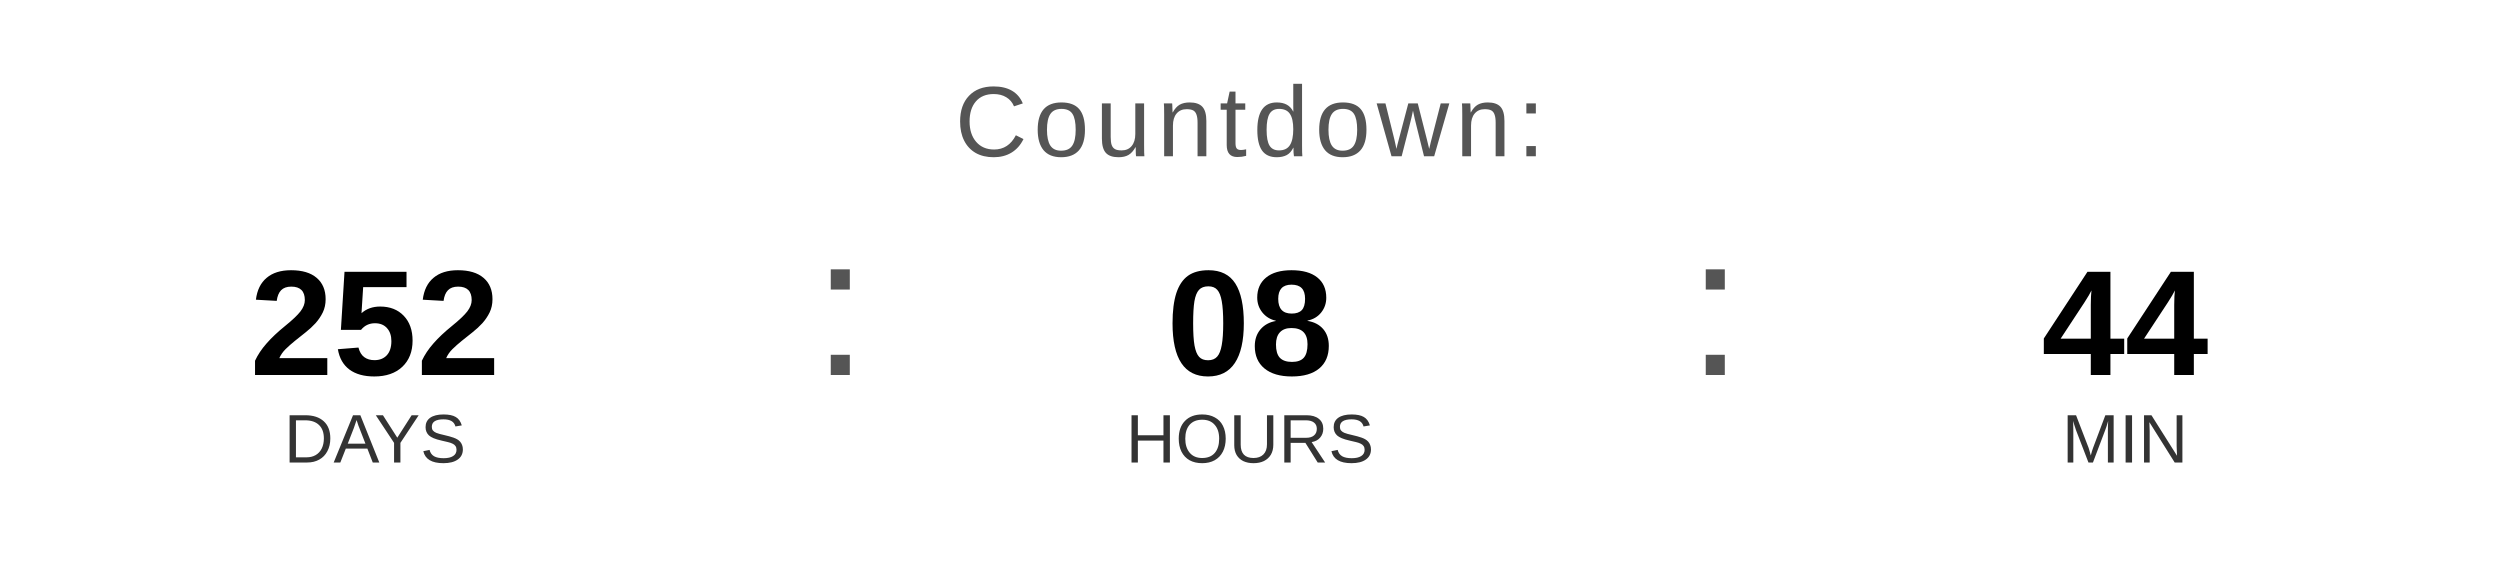
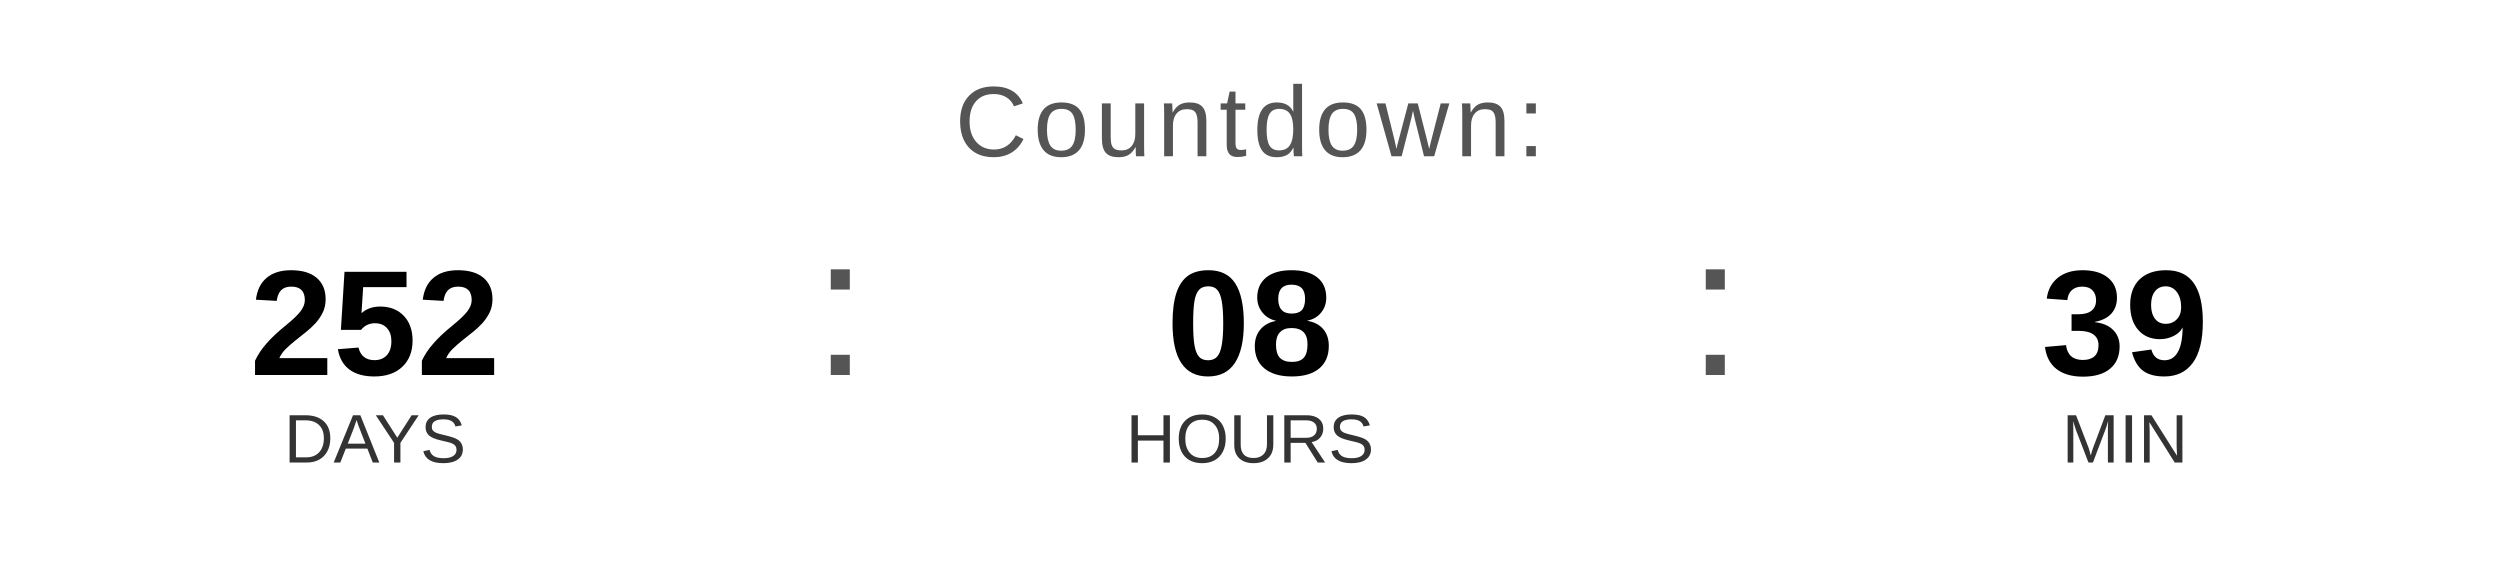
<svg xmlns="http://www.w3.org/2000/svg" width="400" height="90" viewBox="0 0 400 90">
  <text x="200" y="25" font-family="Arial, Helvetica, sans-serif" font-size="16" fill="#555555" text-anchor="middle" letter-spacing="1">
    Countdown:
  </text>
  <text x="60" y="60" font-family="Arial, Helvetica, sans-serif" font-size="24" font-weight="bold" fill="#000000" text-anchor="middle">252</text>
  <text x="60" y="74" font-family="Arial, Helvetica, sans-serif" font-size="11" fill="#333333" text-anchor="middle">DAYS</text>
  <text x="130" y="60" font-family="Arial, sans-serif" font-size="32" fill="#555555">:</text>
  <text x="200" y="60" font-family="Arial, Helvetica, sans-serif" font-size="24" font-weight="bold" fill="#000000" text-anchor="middle">08</text>
  <text x="200" y="74" font-family="Arial, Helvetica, sans-serif" font-size="11" fill="#333333" text-anchor="middle">HOURS</text>
  <text x="270" y="60" font-family="Arial, sans-serif" font-size="32" fill="#555555">:</text>
-   <text x="340" y="60" font-family="Arial, Helvetica, sans-serif" font-size="24" font-weight="bold" fill="#000000" text-anchor="middle">44</text>
+   <text x="340" y="60" font-family="Arial, Helvetica, sans-serif" font-size="24" font-weight="bold" fill="#000000" text-anchor="middle">39</text>
  <text x="340" y="74" font-family="Arial, Helvetica, sans-serif" font-size="11" fill="#333333" text-anchor="middle">MIN</text>
</svg>
